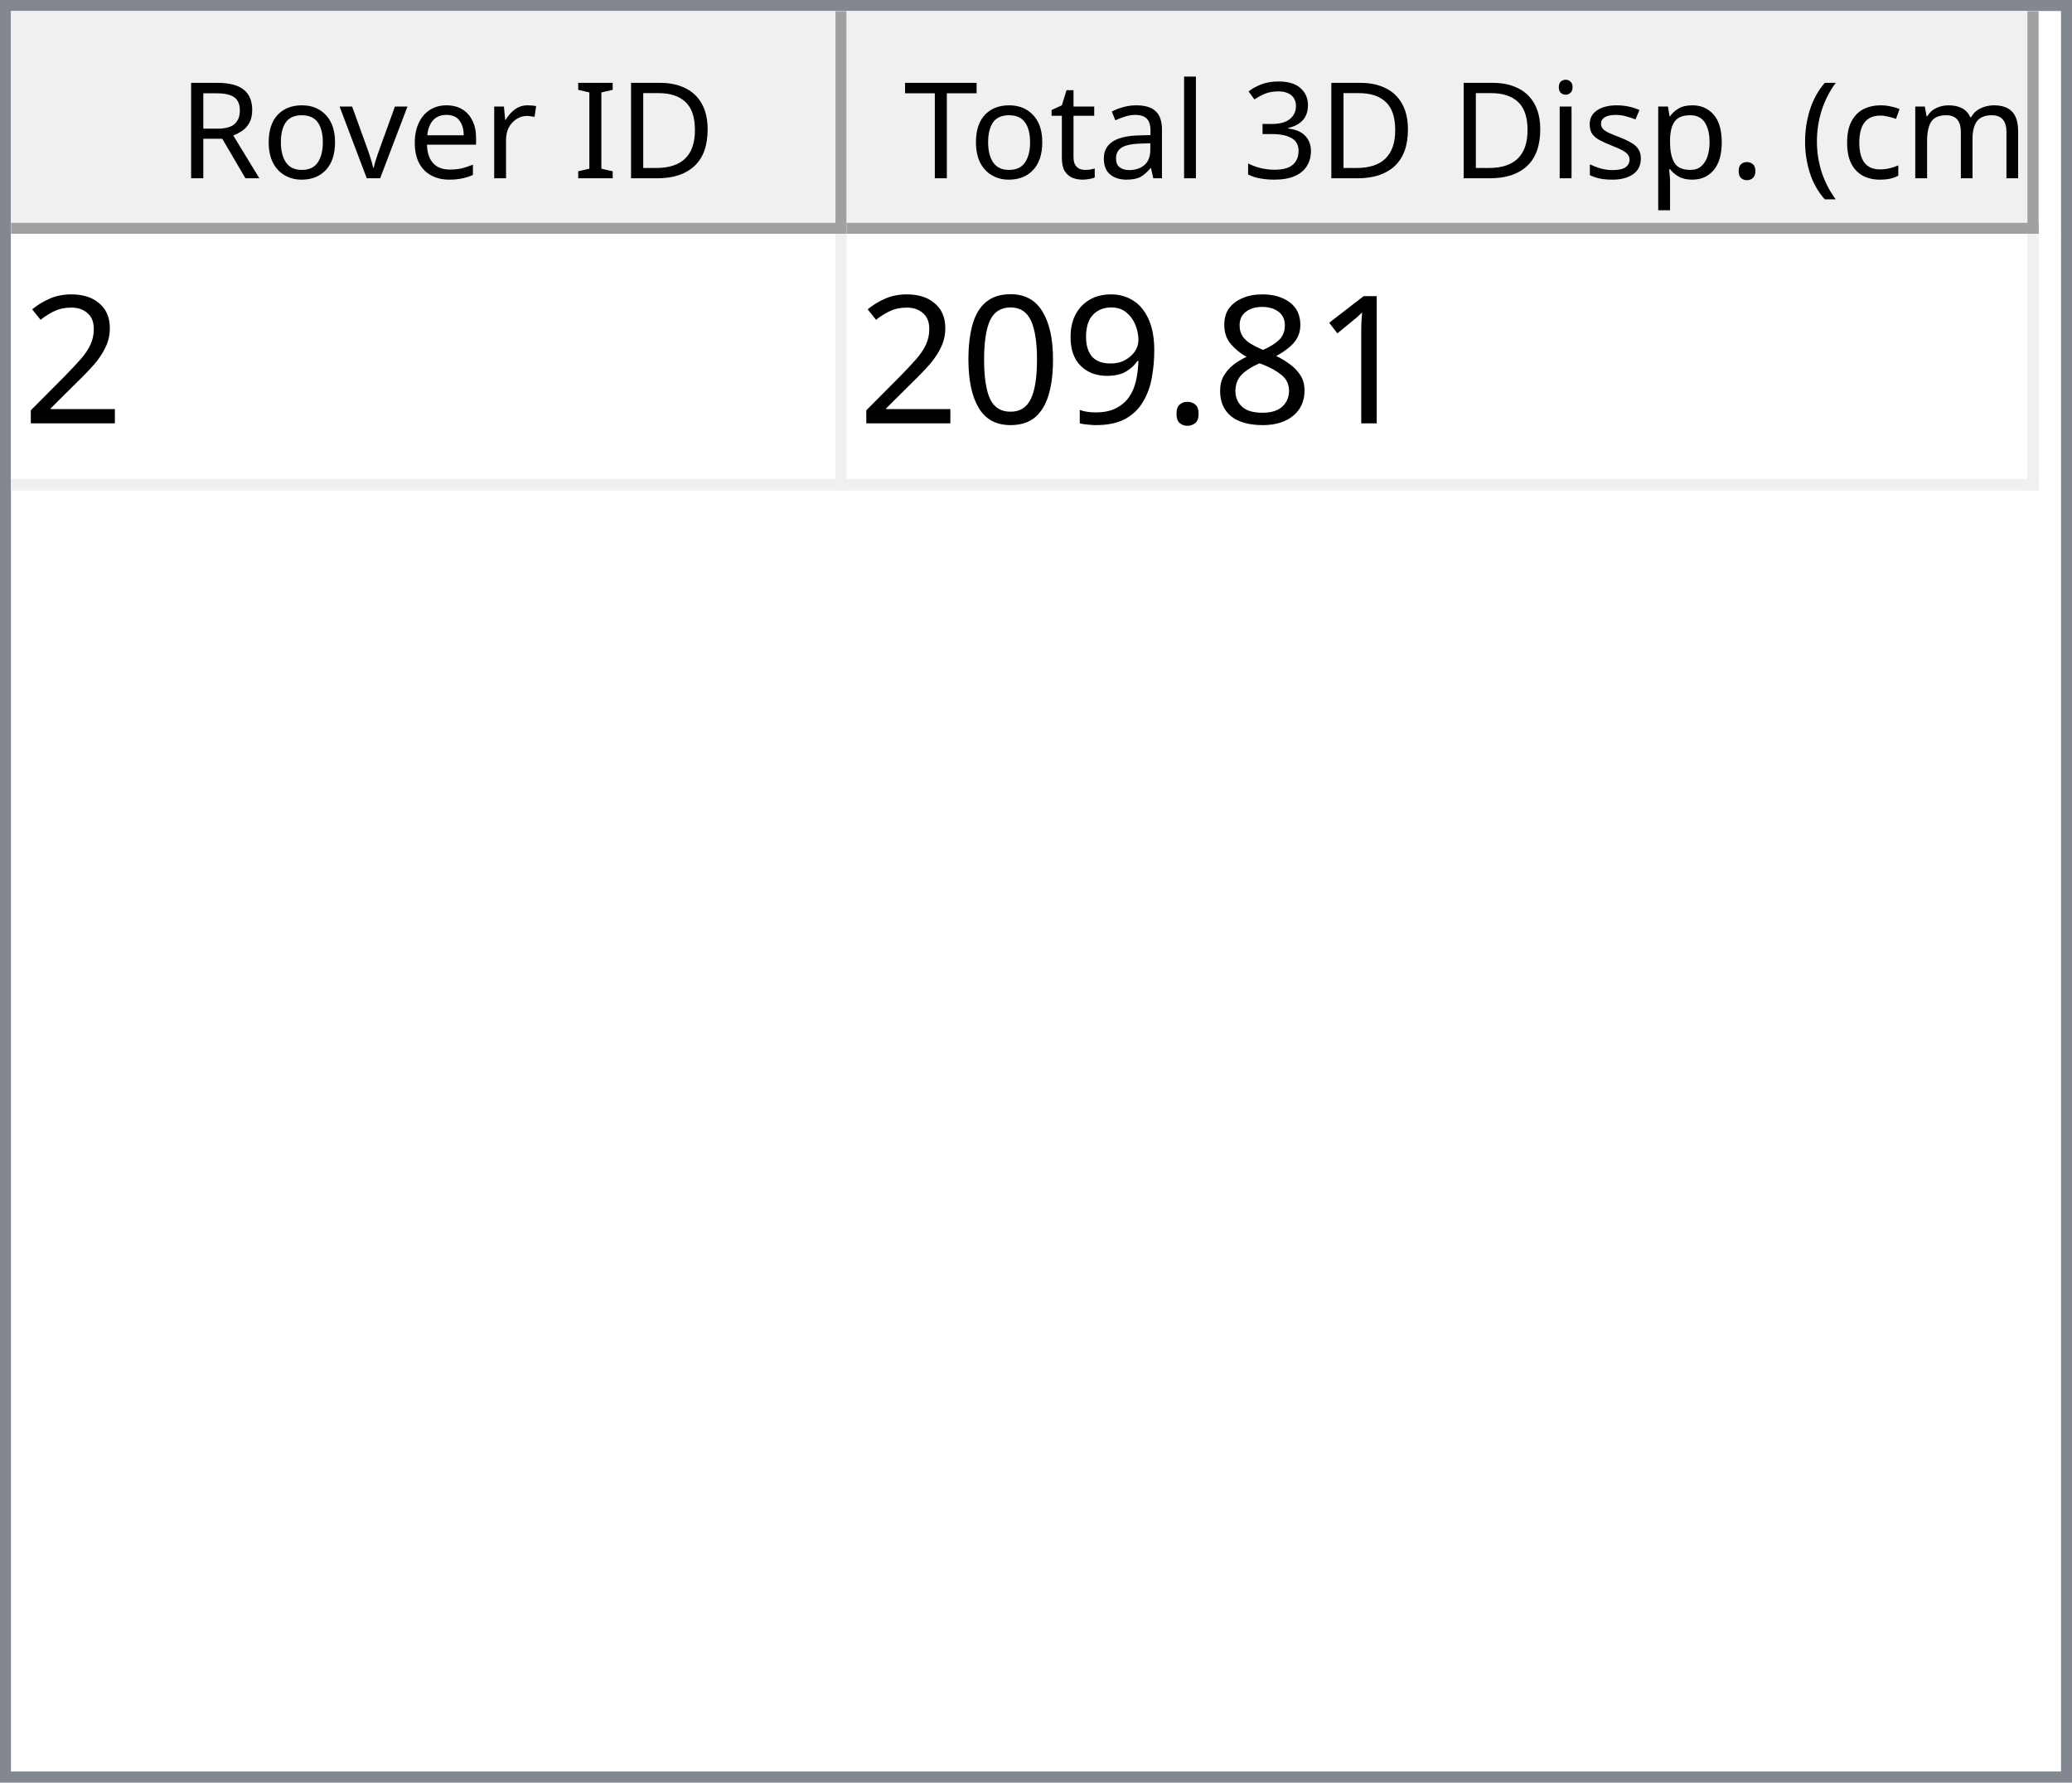
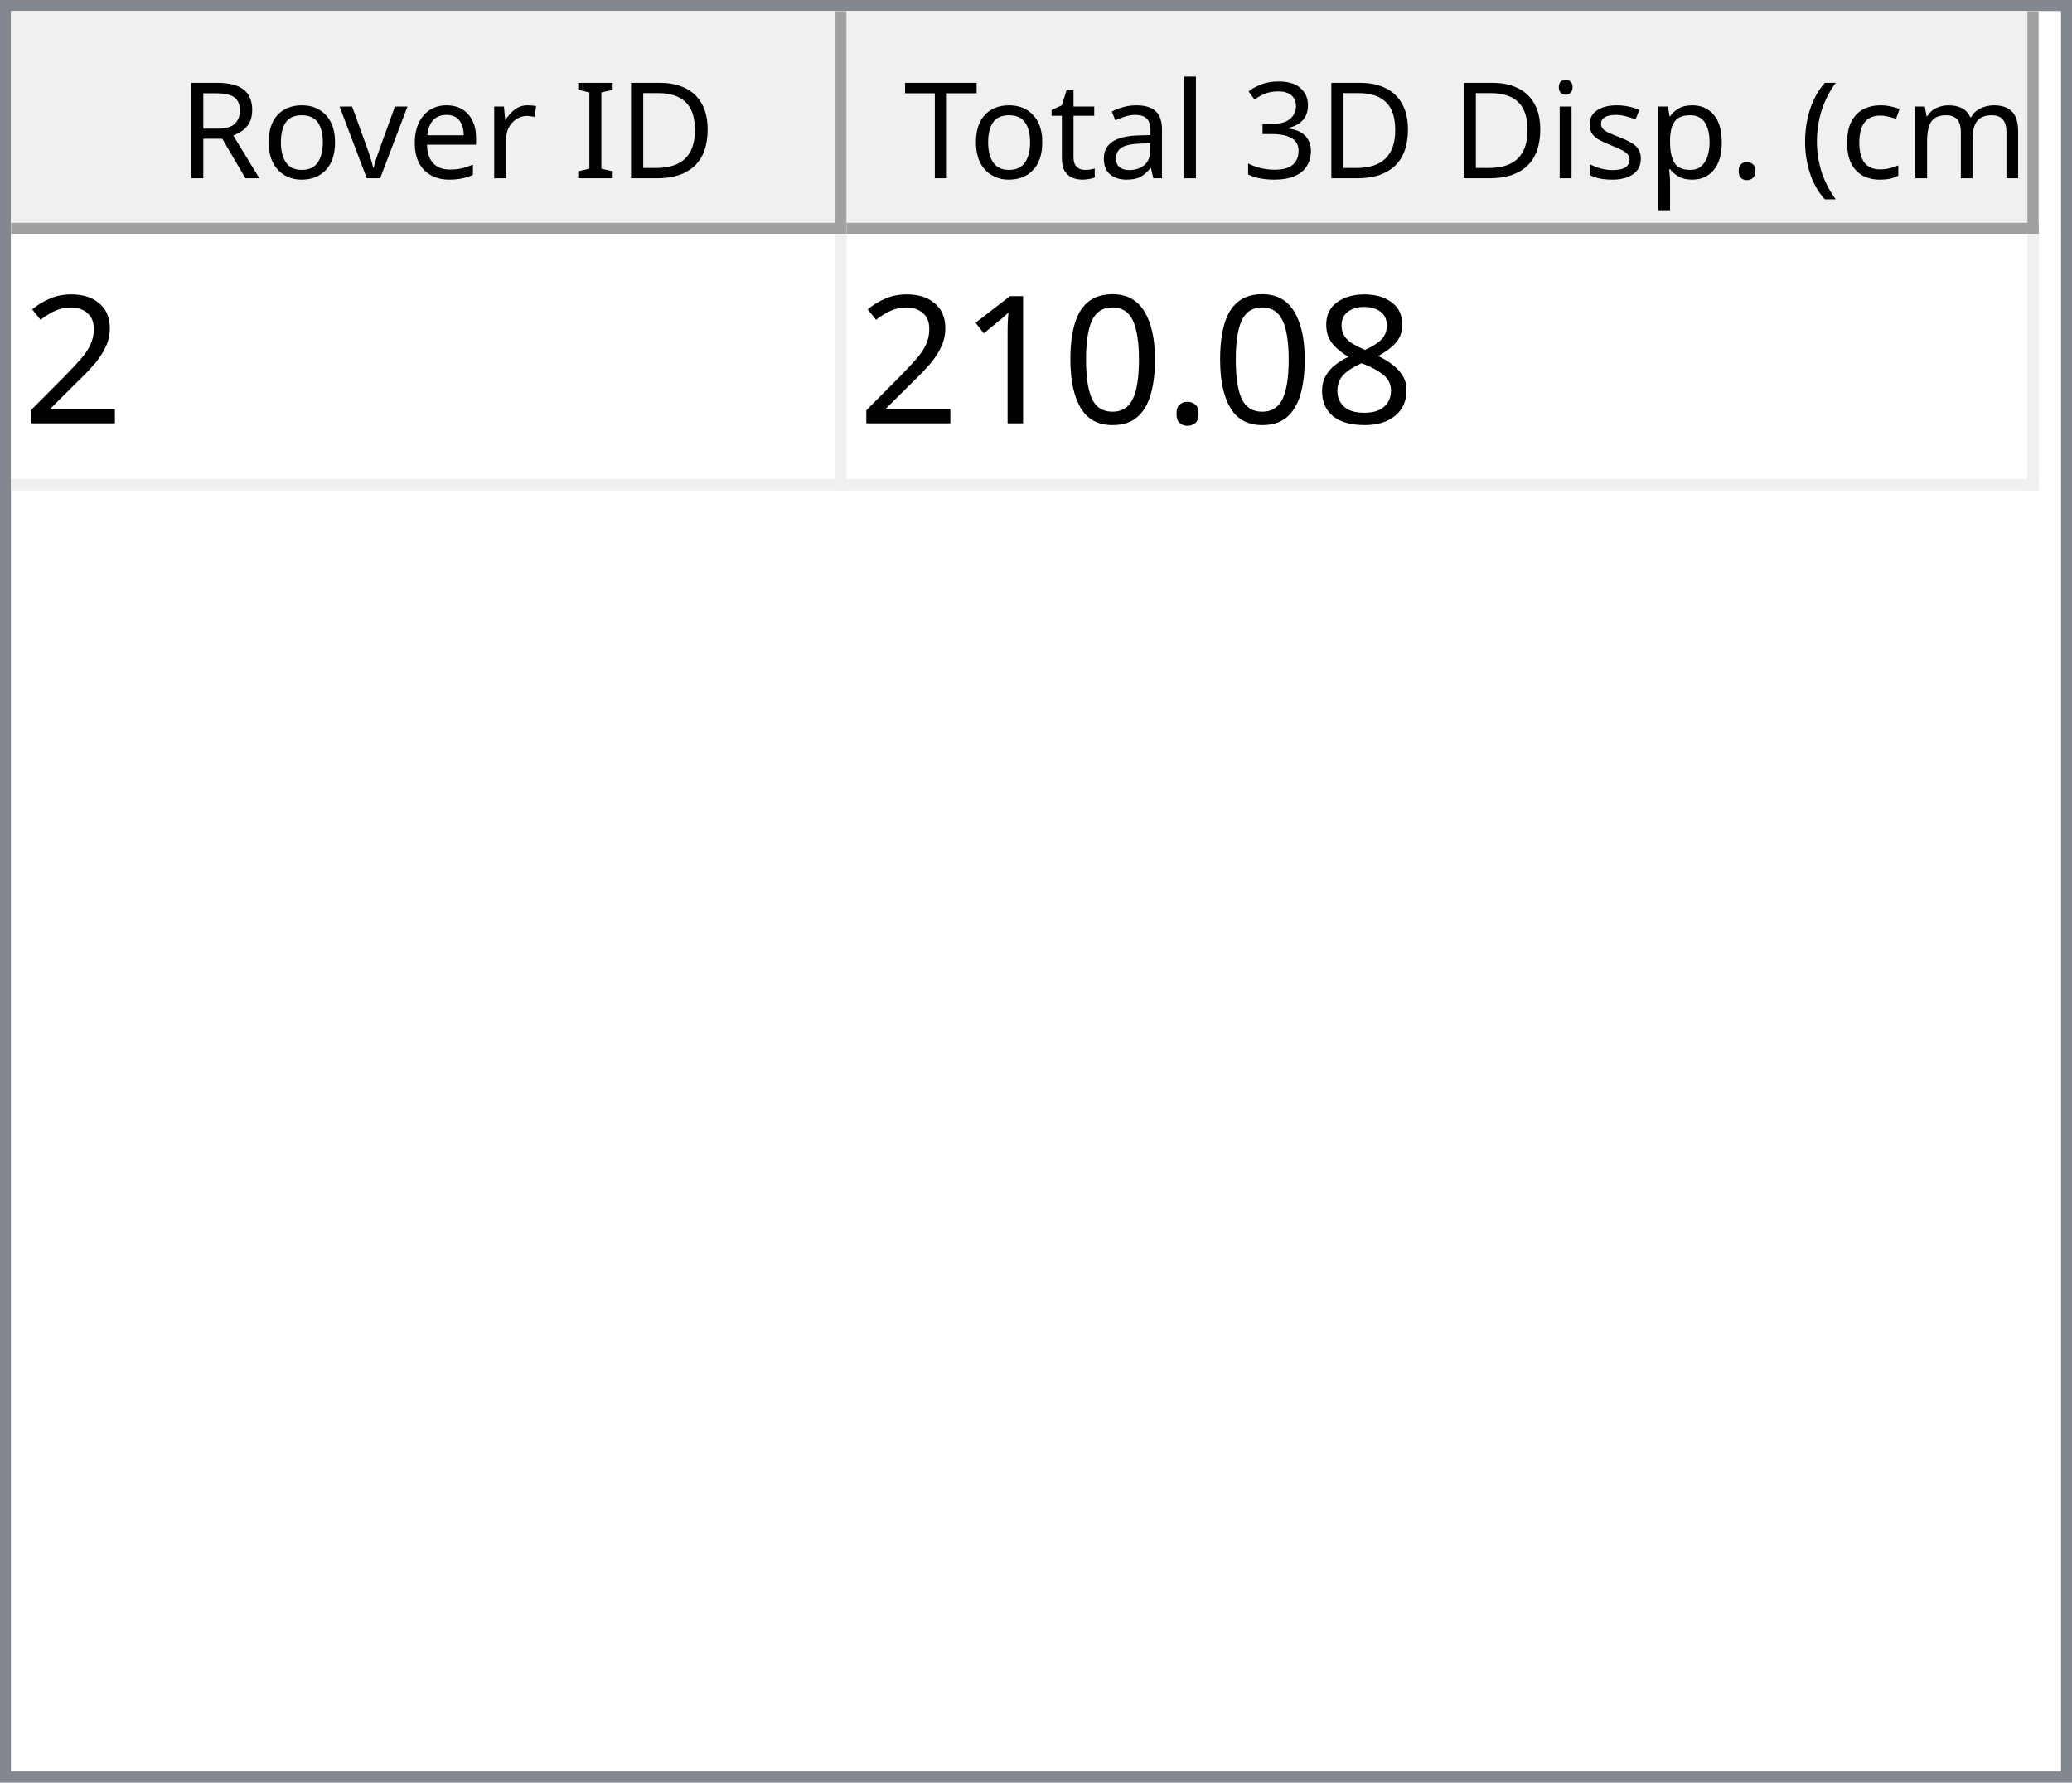
<svg xmlns="http://www.w3.org/2000/svg" style="fill-opacity:1; color-rendering:auto; color-interpolation:auto; text-rendering:auto; stroke:black; stroke-linecap:square; stroke-miterlimit:10; shape-rendering:auto; stroke-opacity:1; fill:black; stroke-dasharray:none; font-weight:normal; stroke-width:1; font-family:'Dialog'; font-style:normal; stroke-linejoin:miter; font-size:12px; stroke-dashoffset:0; image-rendering:auto;" width="186" height="160">
  <defs id="genericDefs" />
  <g>
    <defs id="defs1">
      <clipPath clipPathUnits="userSpaceOnUse" id="clipPath1">
        <path d="M0 0 L186 0 L186 160 L0 160 L0 0 Z" />
      </clipPath>
      <clipPath clipPathUnits="userSpaceOnUse" id="clipPath2">
        <path d="M0 0 L0 160 L186 160 L186 0 Z" />
      </clipPath>
      <clipPath clipPathUnits="userSpaceOnUse" id="clipPath3">
        <path d="M0 0 L0 20 L184 20 L184 0 Z" />
      </clipPath>
      <clipPath clipPathUnits="userSpaceOnUse" id="clipPath4">
        <path d="M0 0 L0 20 L75 20 L75 0 Z" />
      </clipPath>
      <clipPath clipPathUnits="userSpaceOnUse" id="clipPath5">
        <path d="M1 1 L1 19 L74 19 L74 1 Z" />
      </clipPath>
      <clipPath clipPathUnits="userSpaceOnUse" id="clipPath6">
        <path d="M0 0 L0 18 L73 18 L73 0 Z" />
      </clipPath>
      <clipPath clipPathUnits="userSpaceOnUse" id="clipPath7">
        <path d="M-0.5 -0.5 L-0.5 19.5 L74.5 19.5 L74.5 -0.5 Z" />
      </clipPath>
      <clipPath clipPathUnits="userSpaceOnUse" id="clipPath8">
        <path d="M0 0 L0 20 L107 20 L107 0 Z" />
      </clipPath>
      <clipPath clipPathUnits="userSpaceOnUse" id="clipPath9">
        <path d="M1 1 L1 19 L106 19 L106 1 Z" />
      </clipPath>
      <clipPath clipPathUnits="userSpaceOnUse" id="clipPath10">
        <path d="M0 0 L0 18 L105 18 L105 0 Z" />
      </clipPath>
      <clipPath clipPathUnits="userSpaceOnUse" id="clipPath11">
        <path d="M-0.5 -0.5 L-0.5 19.5 L106.5 19.5 L106.5 -0.5 Z" />
      </clipPath>
      <clipPath clipPathUnits="userSpaceOnUse" id="clipPath12">
        <path d="M0 0 L0 138 L184 138 L184 0 Z" />
      </clipPath>
      <clipPath clipPathUnits="userSpaceOnUse" id="clipPath13">
        <path d="M0 0 L0 23 L182 23 L182 0 Z" />
      </clipPath>
      <clipPath clipPathUnits="userSpaceOnUse" id="clipPath14">
        <path d="M-0.5 -0.5 L-0.5 22.5 L181.5 22.5 L181.5 -0.5 Z" />
      </clipPath>
      <clipPath clipPathUnits="userSpaceOnUse" id="clipPath15">
        <path d="M0 0 L0 22 L74 22 L74 0 Z" />
      </clipPath>
      <clipPath clipPathUnits="userSpaceOnUse" id="clipPath16">
        <path d="M0 0 L0 22 L106 22 L106 0 Z" />
      </clipPath>
      <font horiz-adv-x="64.551" id="font1">
        <font-face ascent="107.91" descent="25.098" units-per-em="100" style="font-style:normal; font-family:Segoe UI; font-weight:normal;" />
        <missing-glyph horiz-adv-x="64.551" d="M8.109 0 L8.109 68.266 L56.453 68.266 L56.453 0 L8.109 0 ZM15.328 7.234 L49.219 7.234 L49.219 61.031 L15.328 61.031 L15.328 7.234 Z" />
        <glyph unicode="D" horiz-adv-x="70.117" d="M9.188 0 L9.188 70.016 L28.516 70.016 Q65.531 70.016 65.531 35.891 Q65.531 19.672 55.25 9.836 Q44.969 0 27.734 0 L9.188 0 ZM17.391 62.594 L17.391 7.422 L27.828 7.422 Q41.609 7.422 49.273 14.797 Q56.938 22.172 56.938 35.688 Q56.938 62.594 28.328 62.594 L17.391 62.594 Z" />
        <glyph unicode="I" horiz-adv-x="26.611" d="M17.391 0 L9.188 0 L9.188 70.016 L17.391 70.016 L17.391 0 Z" />
        <glyph unicode=" " horiz-adv-x="27.393" d="" />
        <glyph unicode="r" horiz-adv-x="34.766" d="M34.188 41.891 Q32.078 43.5 28.125 43.5 Q23 43.5 19.555 38.672 Q16.109 33.844 16.109 25.484 L16.109 0 L8.109 0 L8.109 50 L16.109 50 L16.109 39.703 L16.312 39.703 Q18.016 44.969 21.531 47.922 Q25.047 50.875 29.391 50.875 Q32.516 50.875 34.188 50.203 L34.188 41.891 Z" />
        <glyph unicode="e" horiz-adv-x="52.295" d="M48.297 23 L12.984 23 Q13.188 14.656 17.484 10.109 Q21.781 5.562 29.297 5.562 Q37.75 5.562 44.828 11.141 L44.828 3.609 Q38.234 -1.172 27.391 -1.172 Q16.797 -1.172 10.742 5.641 Q4.688 12.453 4.688 24.812 Q4.688 36.469 11.305 43.82 Q17.922 51.172 27.734 51.172 Q37.547 51.172 42.922 44.828 Q48.297 38.484 48.297 27.203 L48.297 23 ZM40.094 29.781 Q40.047 36.719 36.75 40.578 Q33.453 44.438 27.594 44.438 Q21.922 44.438 17.969 40.383 Q14.016 36.328 13.094 29.781 L40.094 29.781 Z" />
        <glyph unicode="v" horiz-adv-x="47.9" d="M47.406 50 L27.484 0 L19.625 0 L0.688 50 L9.469 50 L22.172 13.672 Q23.578 9.672 23.922 6.688 L24.125 6.688 Q24.609 10.453 25.688 13.484 L38.969 50 L47.406 50 Z" />
        <glyph unicode="o" horiz-adv-x="58.594" d="M29 -1.172 Q17.922 -1.172 11.305 5.836 Q4.688 12.844 4.688 24.422 Q4.688 37.016 11.57 44.094 Q18.453 51.172 30.172 51.172 Q41.359 51.172 47.633 44.289 Q53.906 37.406 53.906 25.203 Q53.906 13.234 47.141 6.031 Q40.375 -1.172 29 -1.172 ZM29.594 44.438 Q21.875 44.438 17.383 39.188 Q12.891 33.938 12.891 24.703 Q12.891 15.828 17.43 10.695 Q21.969 5.562 29.594 5.562 Q37.359 5.562 41.531 10.594 Q45.703 15.625 45.703 24.906 Q45.703 34.281 41.531 39.359 Q37.359 44.438 29.594 44.438 Z" />
        <glyph unicode="R" horiz-adv-x="59.814" d="M59.375 0 L49.609 0 L37.891 19.625 Q36.281 22.359 34.766 24.289 Q33.25 26.219 31.664 27.438 Q30.078 28.656 28.25 29.219 Q26.422 29.781 24.125 29.781 L17.391 29.781 L17.391 0 L9.188 0 L9.188 70.016 L30.078 70.016 Q34.672 70.016 38.555 68.867 Q42.438 67.719 45.289 65.375 Q48.141 63.031 49.758 59.547 Q51.375 56.062 51.375 51.375 Q51.375 47.703 50.273 44.656 Q49.172 41.609 47.148 39.211 Q45.125 36.812 42.266 35.133 Q39.406 33.453 35.844 32.516 L35.844 32.328 Q37.594 31.547 38.891 30.547 Q40.188 29.547 41.359 28.18 Q42.531 26.812 43.68 25.078 Q44.828 23.344 46.234 21.047 L59.375 0 ZM17.391 62.594 L17.391 37.203 L28.516 37.203 Q31.594 37.203 34.203 38.133 Q36.812 39.062 38.719 40.797 Q40.625 42.531 41.703 45.047 Q42.781 47.562 42.781 50.688 Q42.781 56.297 39.141 59.445 Q35.5 62.594 28.609 62.594 L17.391 62.594 Z" />
        <glyph unicode=")" horiz-adv-x="30.176" d="M8.297 -15.922 L1.172 -15.922 Q16.406 2.344 16.406 26.812 Q16.406 51.469 1.078 70.016 L8.297 70.016 Q23.531 52.156 23.531 26.703 Q23.531 1.375 8.297 -15.922 Z" />
        <glyph unicode="m" horiz-adv-x="86.133" d="M79.109 0 L71.094 0 L71.094 28.719 Q71.094 37.016 68.531 40.727 Q65.969 44.438 59.906 44.438 Q54.781 44.438 51.195 39.75 Q47.609 35.062 47.609 28.516 L47.609 0 L39.594 0 L39.594 29.688 Q39.594 44.438 28.219 44.438 Q22.953 44.438 19.531 40.016 Q16.109 35.594 16.109 28.516 L16.109 0 L8.109 0 L8.109 50 L16.109 50 L16.109 42.094 L16.312 42.094 Q21.625 51.172 31.844 51.172 Q36.969 51.172 40.773 48.312 Q44.578 45.453 46 40.828 Q51.562 51.172 62.594 51.172 Q79.109 51.172 79.109 30.812 L79.109 0 Z" />
        <glyph unicode="c" horiz-adv-x="46.191" d="M42.188 2.297 Q36.422 -1.172 28.516 -1.172 Q17.828 -1.172 11.258 5.789 Q4.688 12.75 4.688 23.828 Q4.688 36.188 11.766 43.68 Q18.844 51.172 30.672 51.172 Q37.25 51.172 42.281 48.734 L42.281 40.531 Q36.719 44.438 30.375 44.438 Q22.703 44.438 17.797 38.945 Q12.891 33.453 12.891 24.516 Q12.891 15.719 17.508 10.641 Q22.125 5.562 29.891 5.562 Q36.422 5.562 42.188 9.906 L42.188 2.297 Z" />
        <glyph unicode="(" horiz-adv-x="30.176" d="M29.109 -15.922 L21.969 -15.922 Q6.844 1.375 6.844 26.703 Q6.844 52.156 21.969 70.016 L29.203 70.016 Q13.875 51.469 13.875 26.812 Q13.875 2.344 29.109 -15.922 Z" />
        <glyph unicode="." horiz-adv-x="21.68" d="M10.891 -1.078 Q8.641 -1.078 7.055 0.539 Q5.469 2.156 5.469 4.391 Q5.469 6.641 7.055 8.273 Q8.641 9.906 10.891 9.906 Q13.188 9.906 14.797 8.273 Q16.406 6.641 16.406 4.391 Q16.406 2.156 14.797 0.539 Q13.188 -1.078 10.891 -1.078 Z" />
        <glyph unicode="p" horiz-adv-x="58.789" d="M16.312 7.234 L16.109 7.234 L16.109 -23 L8.109 -23 L8.109 50 L16.109 50 L16.109 41.219 L16.312 41.219 Q22.219 51.172 33.594 51.172 Q43.266 51.172 48.688 44.461 Q54.109 37.75 54.109 26.469 Q54.109 13.922 48 6.375 Q41.891 -1.172 31.297 -1.172 Q21.578 -1.172 16.312 7.234 ZM16.109 27.391 L16.109 20.406 Q16.109 14.203 20.141 9.883 Q24.172 5.562 30.375 5.562 Q37.641 5.562 41.773 11.133 Q45.906 16.703 45.906 26.609 Q45.906 34.969 42.047 39.703 Q38.188 44.438 31.594 44.438 Q24.609 44.438 20.359 39.578 Q16.109 34.719 16.109 27.391 Z" />
        <glyph unicode="s" horiz-adv-x="42.432" d="M5.078 1.812 L5.078 10.406 Q11.625 5.562 19.484 5.562 Q30.031 5.562 30.031 12.594 Q30.031 14.594 29.125 15.992 Q28.219 17.391 26.68 18.461 Q25.141 19.531 23.07 20.383 Q21 21.234 18.609 22.172 Q15.281 23.484 12.766 24.828 Q10.25 26.172 8.57 27.859 Q6.891 29.547 6.031 31.695 Q5.172 33.844 5.172 36.719 Q5.172 40.234 6.789 42.945 Q8.406 45.656 11.086 47.484 Q13.766 49.312 17.211 50.242 Q20.656 51.172 24.312 51.172 Q30.812 51.172 35.938 48.922 L35.938 40.828 Q30.422 44.438 23.25 44.438 Q21 44.438 19.195 43.922 Q17.391 43.406 16.094 42.477 Q14.797 41.547 14.086 40.258 Q13.375 38.969 13.375 37.406 Q13.375 35.453 14.086 34.133 Q14.797 32.812 16.164 31.789 Q17.531 30.766 19.484 29.938 Q21.438 29.109 23.922 28.125 Q27.25 26.859 29.883 25.516 Q32.516 24.172 34.375 22.484 Q36.234 20.797 37.234 18.602 Q38.234 16.406 38.234 13.375 Q38.234 9.672 36.602 6.938 Q34.969 4.203 32.234 2.398 Q29.5 0.594 25.93 -0.289 Q22.359 -1.172 18.453 -1.172 Q10.75 -1.172 5.078 1.812 Z" />
        <glyph unicode="i" horiz-adv-x="24.219" d="M12.203 62.703 Q10.062 62.703 8.547 64.164 Q7.031 65.625 7.031 67.875 Q7.031 70.125 8.547 71.609 Q10.062 73.094 12.203 73.094 Q14.406 73.094 15.945 71.609 Q17.484 70.125 17.484 67.875 Q17.484 65.719 15.945 64.211 Q14.406 62.703 12.203 62.703 ZM16.109 0 L8.109 0 L8.109 50 L16.109 50 L16.109 0 Z" />
        <glyph unicode="3" horiz-adv-x="53.906" d="M46.531 19.828 Q46.531 15.094 44.75 11.211 Q42.969 7.328 39.719 4.57 Q36.469 1.812 31.93 0.297 Q27.391 -1.219 21.922 -1.219 Q11.922 -1.219 6 2.594 L6 11.188 Q13.094 5.609 22.219 5.609 Q25.875 5.609 28.828 6.539 Q31.781 7.469 33.906 9.227 Q36.031 10.984 37.18 13.477 Q38.328 15.969 38.328 19.094 Q38.328 32.812 18.797 32.812 L12.984 32.812 L12.984 39.594 L18.5 39.594 Q35.797 39.594 35.797 52.484 Q35.797 64.406 22.609 64.406 Q15.188 64.406 8.688 59.422 L8.688 67.188 Q15.375 71.188 24.609 71.188 Q29 71.188 32.57 69.969 Q36.141 68.75 38.68 66.555 Q41.219 64.359 42.609 61.281 Q44 58.203 44 54.5 Q44 40.672 30.031 36.719 L30.031 36.531 Q33.594 36.141 36.625 34.797 Q39.656 33.453 41.852 31.305 Q44.047 29.156 45.289 26.25 Q46.531 23.344 46.531 19.828 Z" />
        <glyph unicode="l" horiz-adv-x="24.219" d="M16.109 0 L8.109 0 L8.109 74.031 L16.109 74.031 L16.109 0 Z" />
        <glyph unicode="a" horiz-adv-x="50.879" d="M43.891 0 L35.891 0 L35.891 7.812 L35.688 7.812 Q30.469 -1.172 20.312 -1.172 Q12.844 -1.172 8.617 2.781 Q4.391 6.734 4.391 13.281 Q4.391 27.297 20.906 29.594 L35.891 31.688 Q35.891 44.438 25.594 44.438 Q16.547 44.438 9.281 38.281 L9.281 46.484 Q16.656 51.172 26.266 51.172 Q43.891 51.172 43.891 32.516 L43.891 0 ZM35.891 25.297 L23.828 23.641 Q18.266 22.859 15.43 20.875 Q12.594 18.891 12.594 13.875 Q12.594 10.203 15.211 7.883 Q17.828 5.562 22.172 5.562 Q28.125 5.562 32.008 9.742 Q35.891 13.922 35.891 20.312 L35.891 25.297 Z" />
        <glyph unicode="t" horiz-adv-x="33.887" d="M31.297 0.484 Q28.469 -1.078 23.828 -1.078 Q10.688 -1.078 10.688 13.578 L10.688 43.172 L2.094 43.172 L2.094 50 L10.688 50 L10.688 62.203 L18.703 64.797 L18.703 50 L31.297 50 L31.297 43.172 L18.703 43.172 L18.703 14.984 Q18.703 9.969 20.414 7.82 Q22.125 5.672 26.078 5.672 Q29.109 5.672 31.297 7.328 L31.297 0.484 Z" />
        <glyph unicode="T" horiz-adv-x="52.393" d="M50.594 62.594 L30.375 62.594 L30.375 0 L22.172 0 L22.172 62.594 L2 62.594 L2 70.016 L50.594 70.016 L50.594 62.594 Z" />
      </font>
      <font horiz-adv-x="75.0" id="font2">
        <font-face ascent="100.537" descent="21.973" units-per-em="100" style="font-style:normal; font-family:sans-serif; font-weight:normal;" />
        <missing-glyph horiz-adv-x="75.0" d="M12.5 0 L12.5 62.5 L62.5 62.5 L62.5 0 L12.5 0 ZM14.062 1.562 L60.938 1.562 L60.938 60.938 L14.062 60.938 L14.062 1.562 Z" />
        <glyph unicode="2" horiz-adv-x="55.615" d="M50.344 8.453 L50.344 0 L3.031 0 Q2.938 3.172 4.047 6.109 Q5.859 10.938 9.836 15.625 Q13.812 20.312 21.344 26.469 Q33.016 36.031 37.117 41.625 Q41.219 47.219 41.219 52.203 Q41.219 57.422 37.477 61.008 Q33.734 64.594 27.734 64.594 Q21.391 64.594 17.578 60.789 Q13.766 56.984 13.719 50.25 L4.688 51.172 Q5.609 61.281 11.664 66.578 Q17.719 71.875 27.938 71.875 Q38.234 71.875 44.242 66.164 Q50.25 60.453 50.25 52 Q50.25 47.703 48.492 43.555 Q46.734 39.406 42.656 34.812 Q38.578 30.219 29.109 22.219 Q21.188 15.578 18.945 13.211 Q16.703 10.844 15.234 8.453 L50.344 8.453 Z" />
-         <glyph unicode="1" horiz-adv-x="55.615" d="M37.25 0 L28.469 0 L28.469 56 Q25.297 52.984 20.141 49.953 Q14.984 46.922 10.891 45.406 L10.891 53.906 Q18.266 57.375 23.781 62.305 Q29.297 67.234 31.594 71.875 L37.25 71.875 L37.25 0 Z" />
        <glyph unicode="8" horiz-adv-x="55.615" d="M17.672 38.812 Q12.203 40.828 9.57 44.539 Q6.938 48.25 6.938 53.422 Q6.938 61.234 12.555 66.555 Q18.172 71.875 27.484 71.875 Q36.859 71.875 42.578 66.43 Q48.297 60.984 48.297 53.172 Q48.297 48.188 45.68 44.508 Q43.062 40.828 37.75 38.812 Q44.344 36.672 47.781 31.883 Q51.219 27.094 51.219 20.453 Q51.219 11.281 44.727 5.031 Q38.234 -1.219 27.641 -1.219 Q17.047 -1.219 10.547 5.055 Q4.047 11.328 4.047 20.703 Q4.047 27.688 7.594 32.398 Q11.141 37.109 17.672 38.812 ZM15.922 53.719 Q15.922 48.641 19.195 45.414 Q22.469 42.188 27.688 42.188 Q32.766 42.188 36.016 45.383 Q39.266 48.578 39.266 53.219 Q39.266 58.062 35.914 61.359 Q32.562 64.656 27.594 64.656 Q22.562 64.656 19.242 61.43 Q15.922 58.203 15.922 53.719 ZM13.094 20.656 Q13.094 16.891 14.875 13.375 Q16.656 9.859 20.172 7.93 Q23.688 6 27.734 6 Q34.031 6 38.133 10.055 Q42.234 14.109 42.234 20.359 Q42.234 26.703 38.016 30.859 Q33.797 35.016 27.438 35.016 Q21.234 35.016 17.164 30.914 Q13.094 26.812 13.094 20.656 Z" />
        <glyph unicode="." horiz-adv-x="27.783" d="M9.078 0 L9.078 10.016 L19.094 10.016 L19.094 0 L9.078 0 Z" />
-         <glyph unicode="9" horiz-adv-x="55.615" d="M5.469 16.547 L13.922 17.328 Q14.984 11.375 18.016 8.688 Q21.047 6 25.781 6 Q29.828 6 32.883 7.859 Q35.938 9.719 37.891 12.82 Q39.844 15.922 41.164 21.195 Q42.484 26.469 42.484 31.938 Q42.484 32.516 42.438 33.688 Q39.797 29.5 35.234 26.883 Q30.672 24.266 25.344 24.266 Q16.453 24.266 10.305 30.711 Q4.156 37.156 4.156 47.703 Q4.156 58.594 10.578 65.234 Q17 71.875 26.656 71.875 Q33.641 71.875 39.43 68.117 Q45.219 64.359 48.219 57.398 Q51.219 50.438 51.219 37.25 Q51.219 23.531 48.242 15.406 Q45.266 7.281 39.383 3.031 Q33.5 -1.219 25.594 -1.219 Q17.188 -1.219 11.867 3.445 Q6.547 8.109 5.469 16.547 ZM41.453 48.141 Q41.453 55.719 37.43 60.156 Q33.406 64.594 27.734 64.594 Q21.875 64.594 17.531 59.812 Q13.188 55.031 13.188 47.406 Q13.188 40.578 17.312 36.305 Q21.438 32.031 27.484 32.031 Q33.594 32.031 37.523 36.305 Q41.453 40.578 41.453 48.141 Z" />
        <glyph unicode="0" horiz-adv-x="55.615" d="M4.156 35.297 Q4.156 48 6.766 55.742 Q9.375 63.484 14.523 67.68 Q19.672 71.875 27.484 71.875 Q33.25 71.875 37.594 69.555 Q41.938 67.234 44.773 62.867 Q47.609 58.5 49.219 52.227 Q50.828 45.953 50.828 35.297 Q50.828 22.703 48.242 14.969 Q45.656 7.234 40.508 3.008 Q35.359 -1.219 27.484 -1.219 Q17.141 -1.219 11.234 6.203 Q4.156 15.141 4.156 35.297 ZM13.188 35.297 Q13.188 17.672 17.312 11.836 Q21.438 6 27.484 6 Q33.547 6 37.672 11.859 Q41.797 17.719 41.797 35.297 Q41.797 52.984 37.672 58.789 Q33.547 64.594 27.391 64.594 Q21.344 64.594 17.719 59.469 Q13.188 52.938 13.188 35.297 Z" />
+         <glyph unicode="1" horiz-adv-x="55.615" d="M37.25 0 L28.469 0 L28.469 56 Q25.297 52.984 20.141 49.953 Q14.984 46.922 10.891 45.406 L10.891 53.906 Q18.266 57.375 23.781 62.305 Q29.297 67.234 31.594 71.875 L37.25 71.875 L37.25 0 Z" />
      </font>
    </defs>
    <g style="fill:white; stroke:white;">
      <rect x="0" y="0" width="186" style="clip-path:url(#clipPath1); stroke:none;" height="160" />
    </g>
    <g style="fill:white; text-rendering:optimizeSpeed; color-rendering:optimizeSpeed; image-rendering:optimizeSpeed; shape-rendering:crispEdges; stroke:white; color-interpolation:sRGB;">
      <rect x="0" width="186" height="160" y="0" style="stroke:none;" />
      <path style="stroke:none;" d="M0 160 L186 160 L186 0 L0 0 Z" />
    </g>
    <g style="fill:rgb(240,240,240); font-family:'Segoe UI'; stroke:rgb(240,240,240);">
      <rect x="0" y="0" width="186" style="clip-path:url(#clipPath2); stroke:none;" height="160" />
    </g>
    <g style="fill:rgb(130,135,144); font-family:'Segoe UI'; stroke:rgb(130,135,144);">
      <path d="M0 0 L186 0 L186 160 L0 160 L0 0 ZM1 1 L185 1 L185 159 L1 159 L1 1 Z" style="fill-rule:evenodd; clip-path:url(#clipPath2); stroke:none;" />
    </g>
    <g style="fill:white; font-family:'Segoe UI'; stroke:white;" transform="translate(1,1)">
      <rect x="0" y="0" width="184" style="clip-path:url(#clipPath3); stroke:none;" height="20" />
    </g>
    <g style="fill:rgb(240,240,240); font-family:'Segoe UI'; stroke:rgb(240,240,240);" transform="translate(1,1)">
      <rect x="0" y="0" width="75" style="clip-path:url(#clipPath4); stroke:none;" height="20" />
    </g>
    <g style="font-family:'Segoe UI';" transform="translate(2,2)">
      <text x="14" xml:space="preserve" y="14" style="clip-path:url(#clipPath6); stroke:none;">Rover ID</text>
    </g>
    <g style="fill:rgb(160,160,160); font-family:'Segoe UI'; stroke:rgb(160,160,160); stroke-linejoin:bevel;" transform="translate(1.5,1.5)">
      <line x1="74" x2="74" y1="0" style="fill:none; clip-path:url(#clipPath7);" y2="19" />
    </g>
    <g style="fill:rgb(160,160,160); font-family:'Segoe UI'; stroke:rgb(160,160,160); stroke-linejoin:bevel;" transform="matrix(1,0,0,1,1,1) translate(0.5,0.5)">
      <line x1="0" x2="74" y1="19" style="fill:none; clip-path:url(#clipPath7);" y2="19" />
    </g>
    <g style="fill:rgb(240,240,240); font-family:'Segoe UI'; stroke:rgb(240,240,240);" transform="translate(76,1)">
      <rect x="0" y="0" width="107" style="clip-path:url(#clipPath8); stroke:none;" height="20" />
    </g>
    <g style="font-family:'Segoe UI';" transform="translate(77,2)">
      <text x="1" xml:space="preserve" y="14" style="clip-path:url(#clipPath10); stroke:none;"> Total 3D Disp. (cm)</text>
    </g>
    <g style="fill:rgb(160,160,160); font-family:'Segoe UI'; stroke:rgb(160,160,160); stroke-linejoin:bevel;" transform="translate(76.5,1.5)">
      <line x1="106" x2="106" y1="0" style="fill:none; clip-path:url(#clipPath11);" y2="19" />
    </g>
    <g style="fill:rgb(160,160,160); font-family:'Segoe UI'; stroke:rgb(160,160,160); stroke-linejoin:bevel;" transform="matrix(1,0,0,1,76,1) translate(0.5,0.5)">
      <line x1="0" x2="106" y1="19" style="fill:none; clip-path:url(#clipPath11);" y2="19" />
    </g>
    <g style="fill:white; font-family:'Segoe UI'; stroke:white;" transform="translate(1,21)">
      <rect x="0" y="0" width="184" style="clip-path:url(#clipPath12); stroke:none;" height="138" />
    </g>
    <g style="fill:rgb(240,240,240); font-size:16px; font-family:sans-serif; stroke:rgb(240,240,240);" transform="translate(1,21)">
      <rect x="0" y="0" width="182" style="clip-path:url(#clipPath13); stroke:none;" height="23" />
      <line transform="translate(0.5,0.5)" x1="0" x2="181" y1="22" style="clip-path:url(#clipPath14); fill:none; stroke-linejoin:bevel;" y2="22" />
    </g>
    <g transform="matrix(1,0,0,1,1,21) translate(0.5,0.5)" style="fill:rgb(240,240,240); font-size:16px; font-family:sans-serif; stroke:rgb(240,240,240); stroke-linejoin:bevel;">
      <line x1="74" x2="74" y1="0" style="fill:none; clip-path:url(#clipPath14);" y2="22" />
    </g>
    <g transform="matrix(1,0,0,1,1,21) translate(0.5,0.5)" style="fill:rgb(240,240,240); font-size:16px; font-family:sans-serif; stroke:rgb(240,240,240); stroke-linejoin:bevel;">
      <line x1="181" x2="181" y1="0" style="fill:none; clip-path:url(#clipPath14);" y2="22" />
    </g>
    <g style="fill:white; font-size:16px; font-family:sans-serif; stroke:white;" transform="matrix(1,0,0,1,1,21)">
      <rect x="0" y="0" width="74" style="clip-path:url(#clipPath15); stroke:none;" height="22" />
      <text x="1" y="17" style="fill:black; clip-path:url(#clipPath15); stroke:none;" xml:space="preserve">2</text>
    </g>
    <g style="fill:white; font-size:16px; font-family:sans-serif; stroke:white;" transform="matrix(1,0,0,1,1,21) translate(75,0)">
      <rect x="0" y="0" width="106" style="clip-path:url(#clipPath16); stroke:none;" height="22" />
-       <text x="1" y="17" style="fill:black; clip-path:url(#clipPath16); stroke:none;" xml:space="preserve">209.81</text>
+       <text x="1" y="17" style="fill:black; clip-path:url(#clipPath16); stroke:none;" xml:space="preserve">210.08</text>
    </g>
  </g>
</svg>
